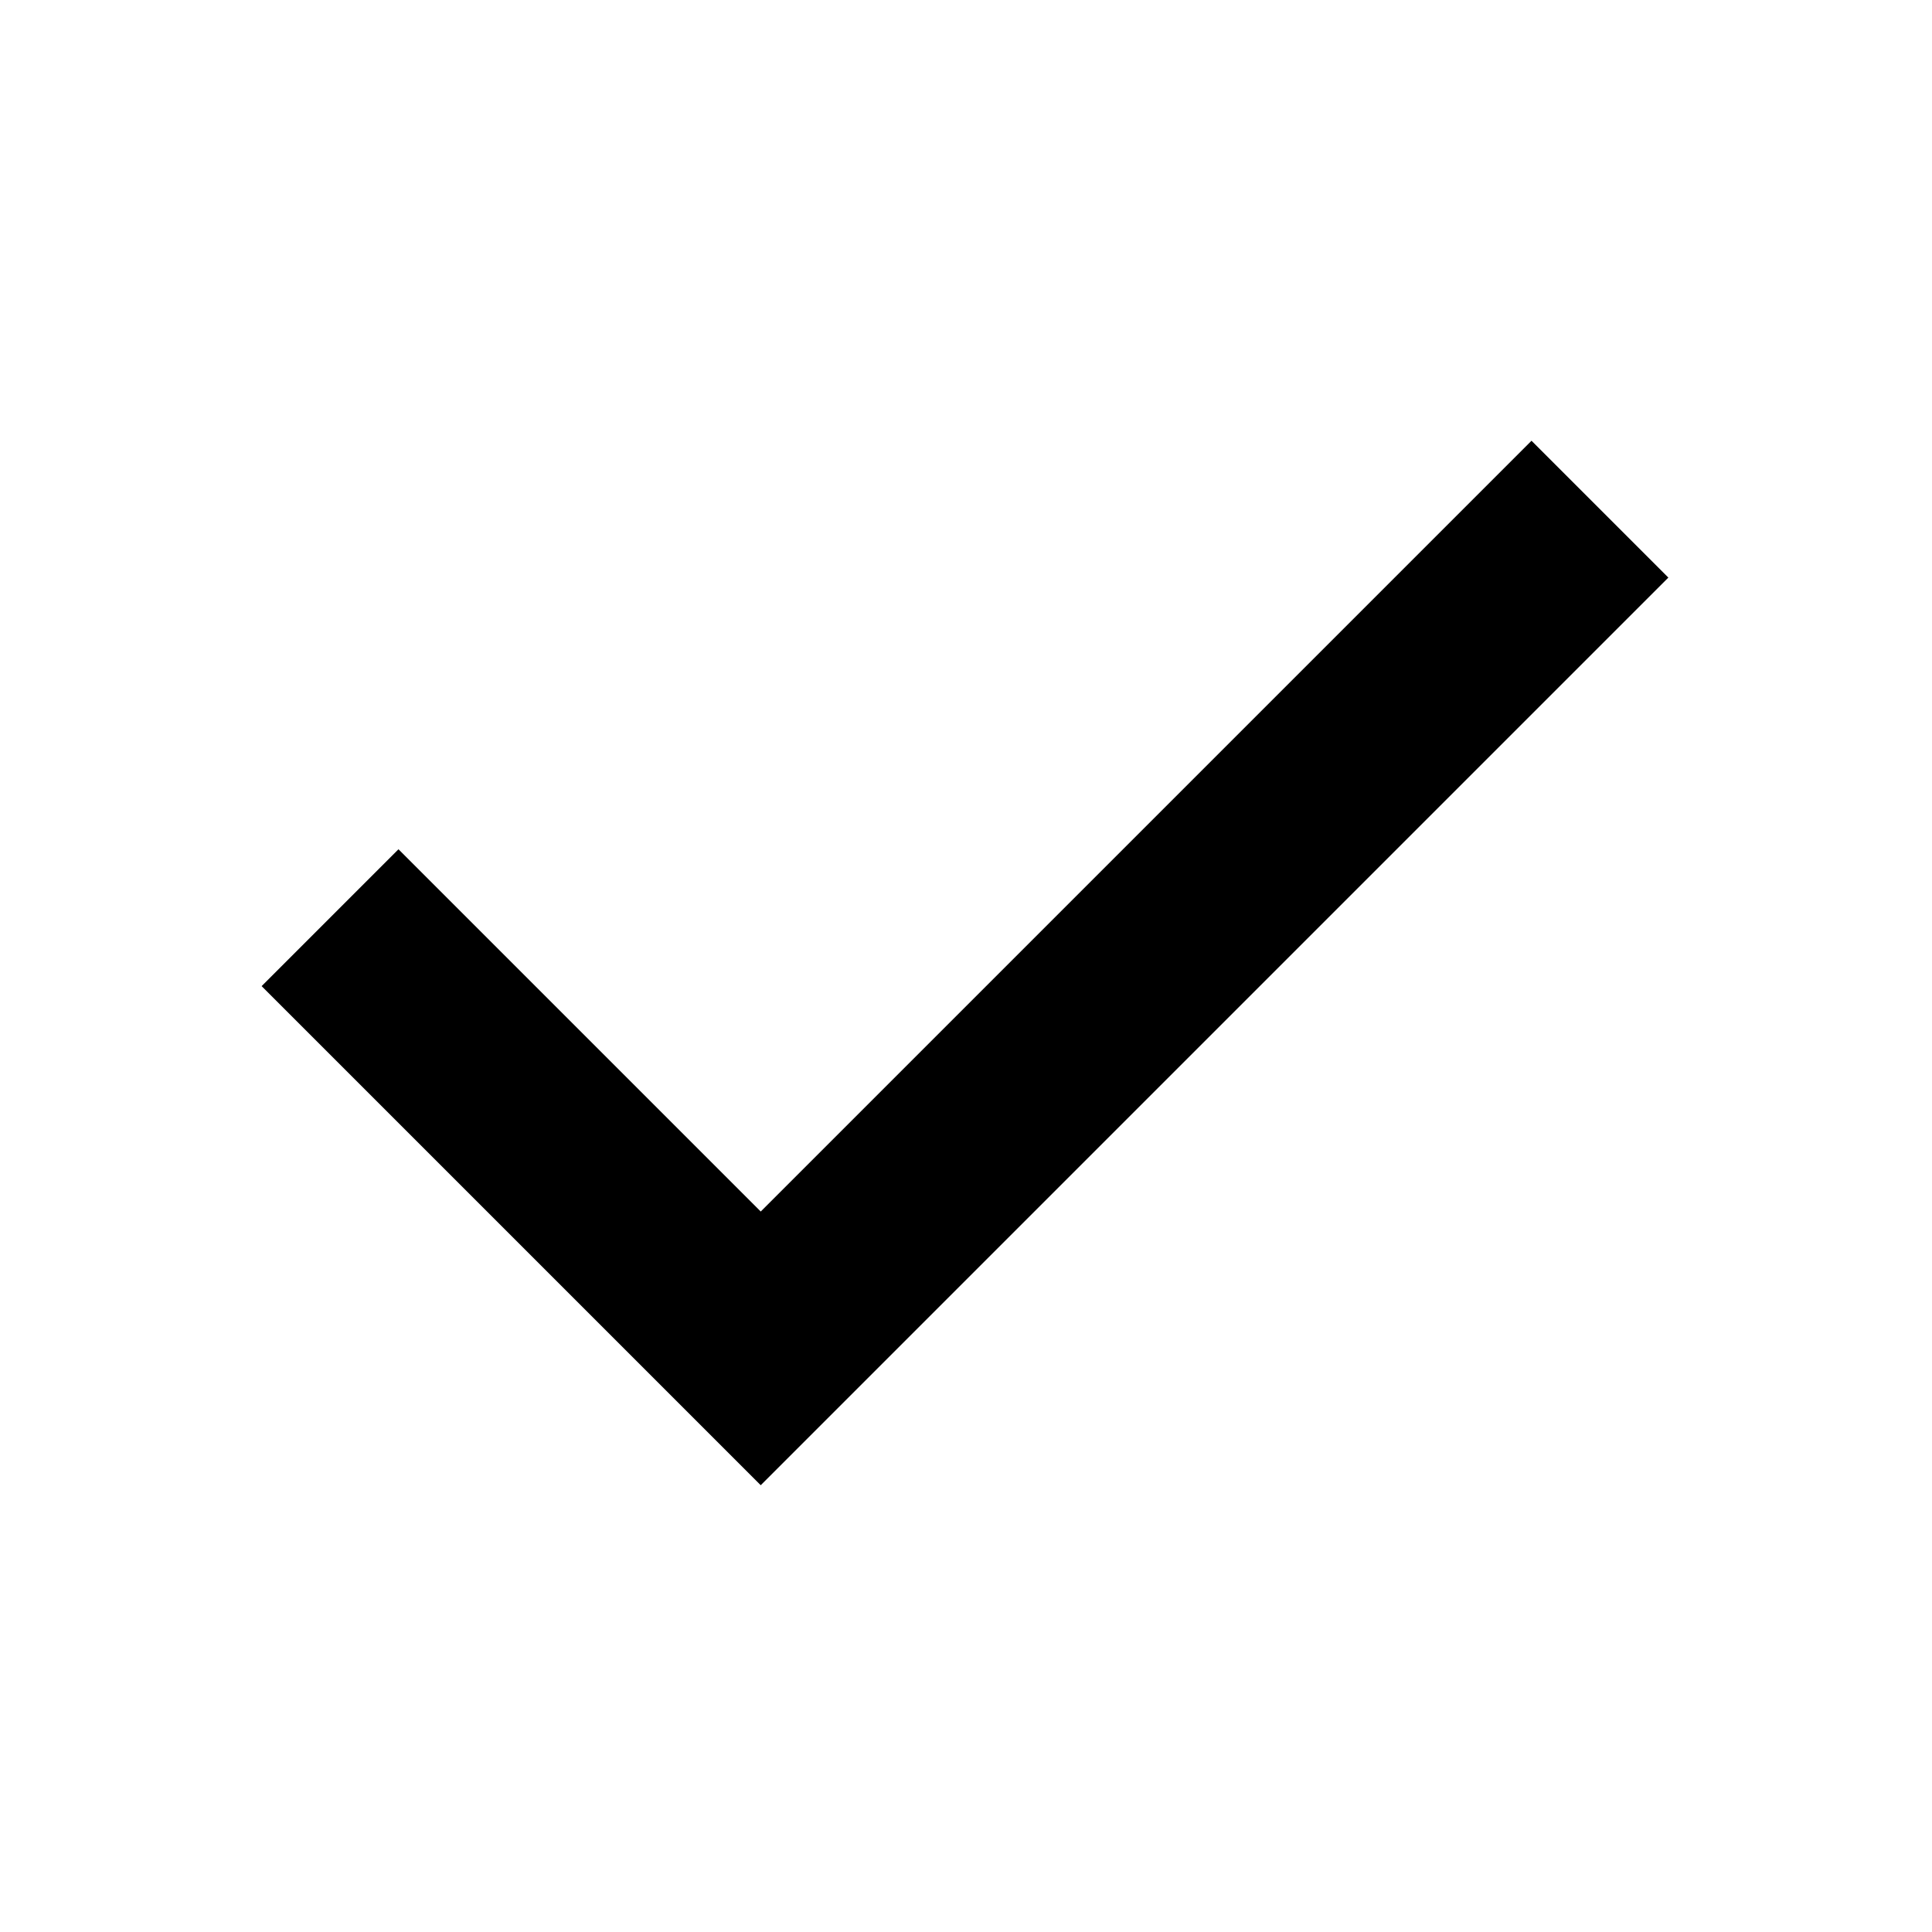
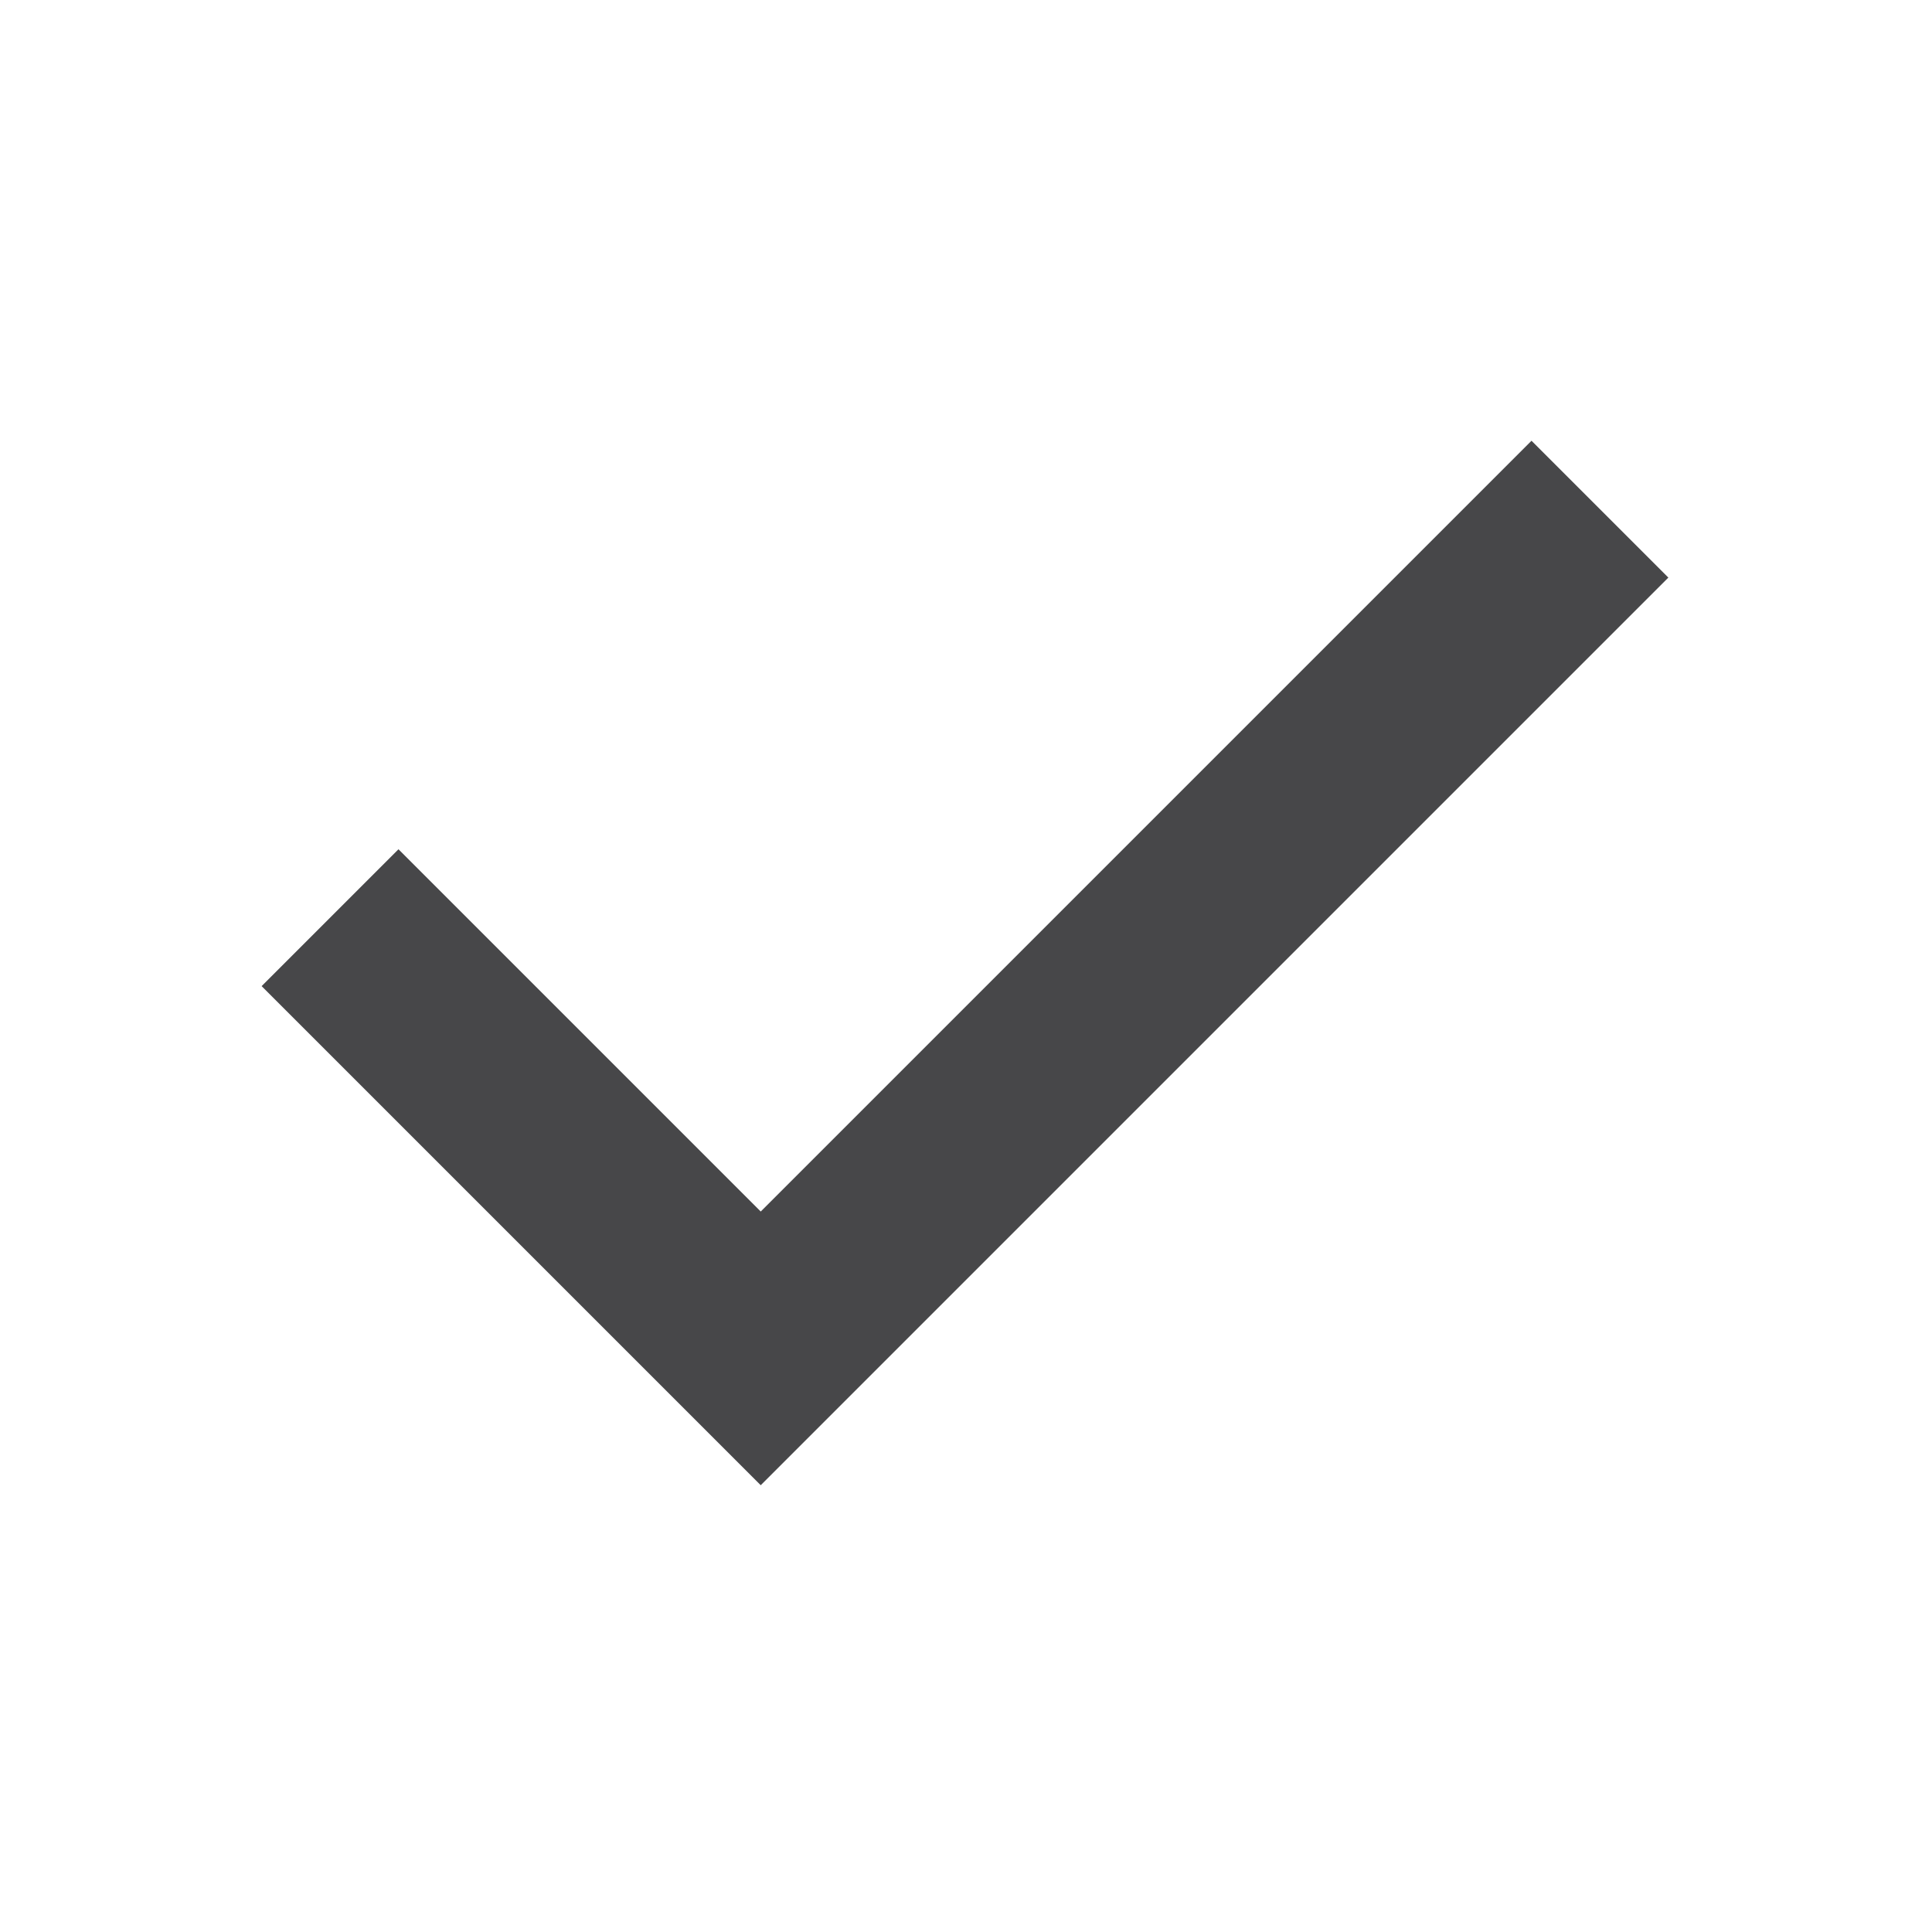
<svg xmlns="http://www.w3.org/2000/svg" height="48" viewBox="0 96 960 960" width="48">
-   <path d="M378 834 130 586l68-68 180 180 383-383 68 68-451 451Z" />
+   <path fill="#474749" d="M378 834 130 586l68-68 180 180 383-383 68 68-451 451Z" />
</svg>
